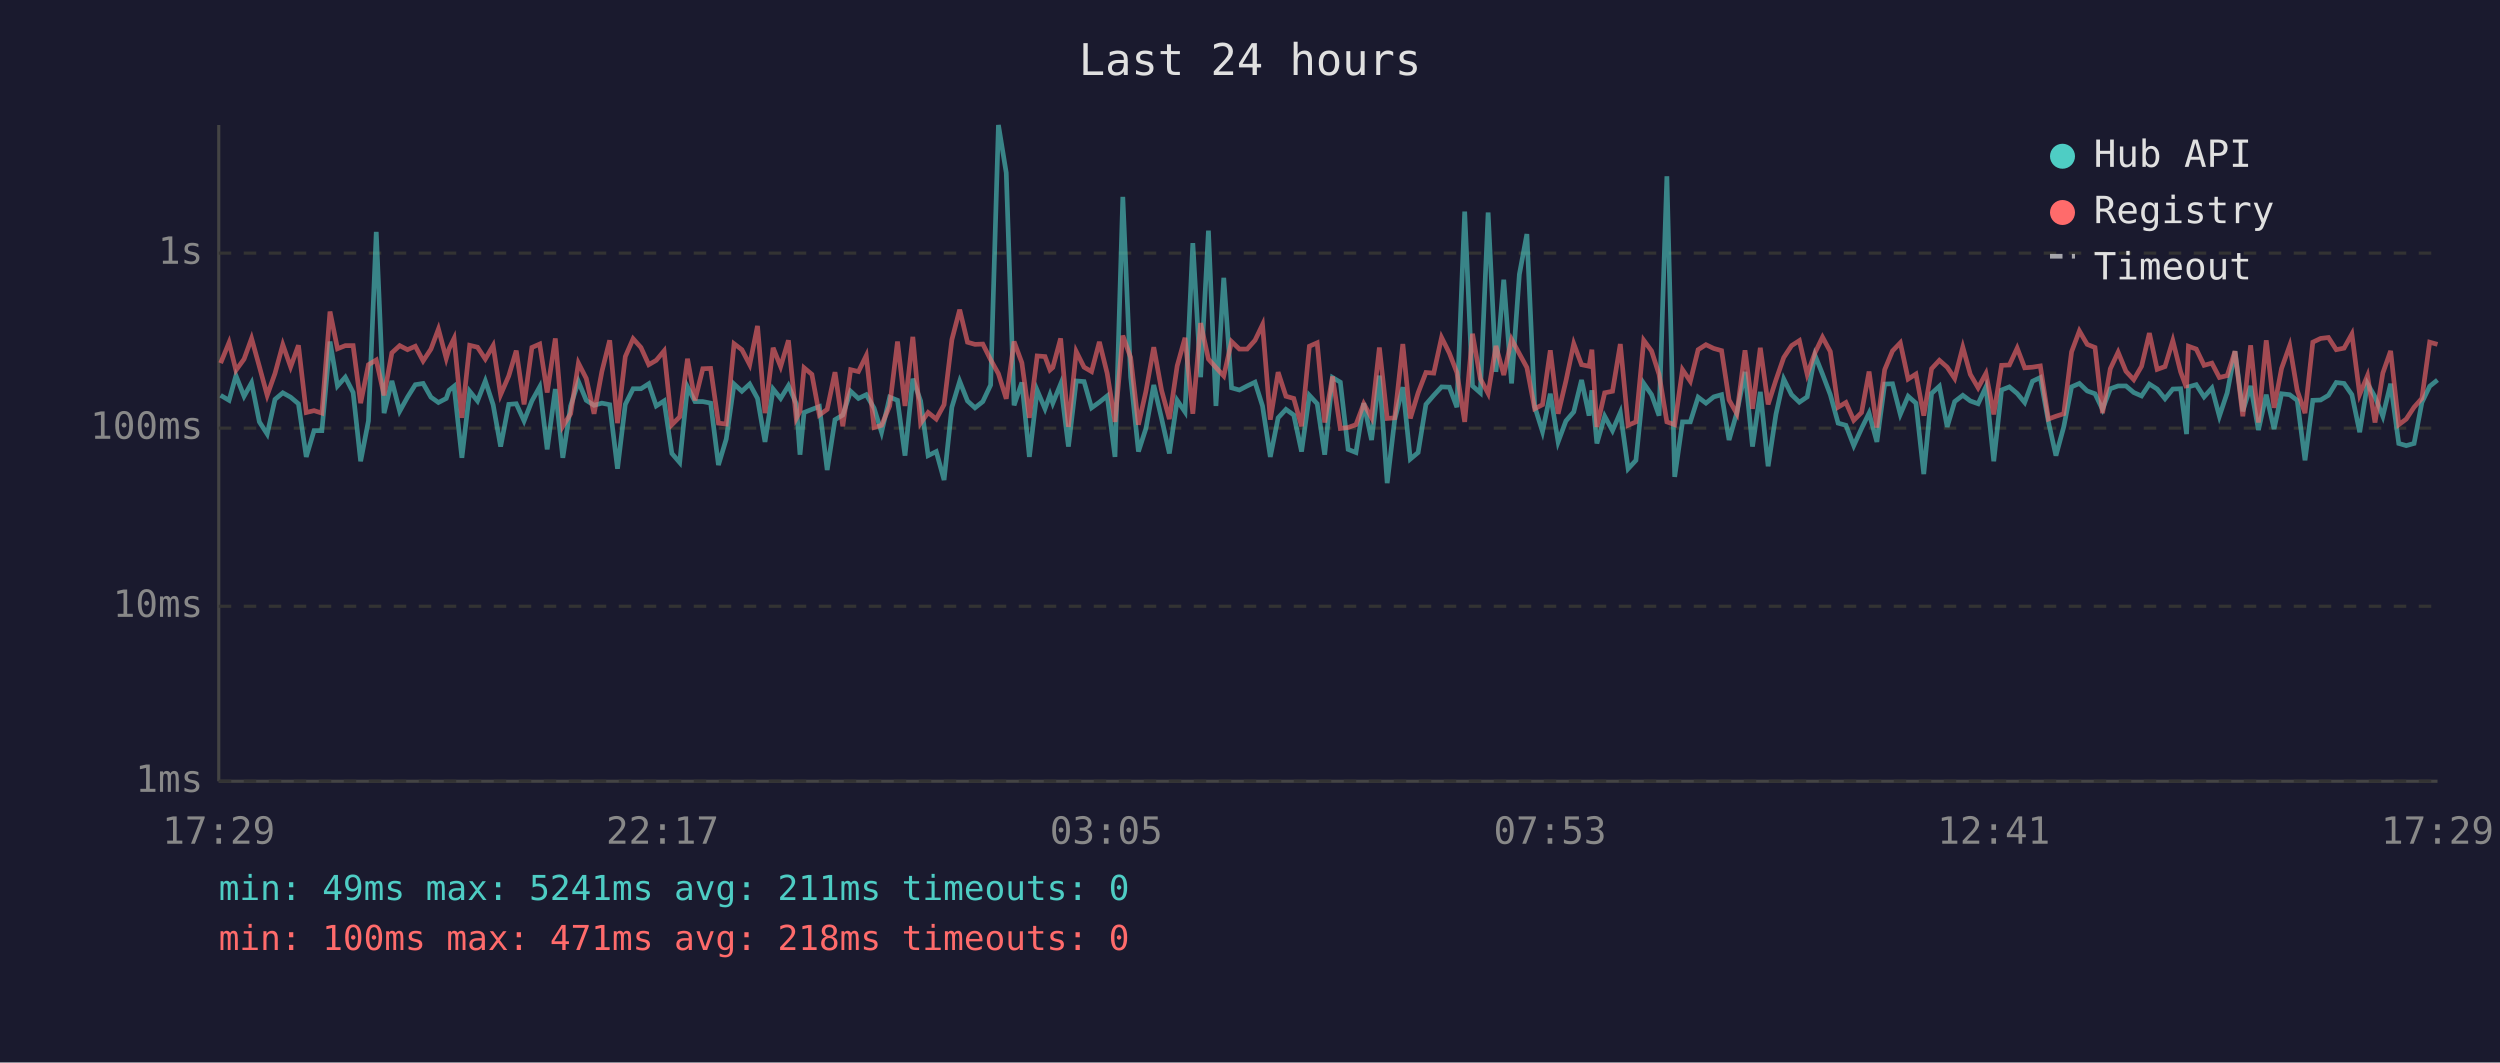
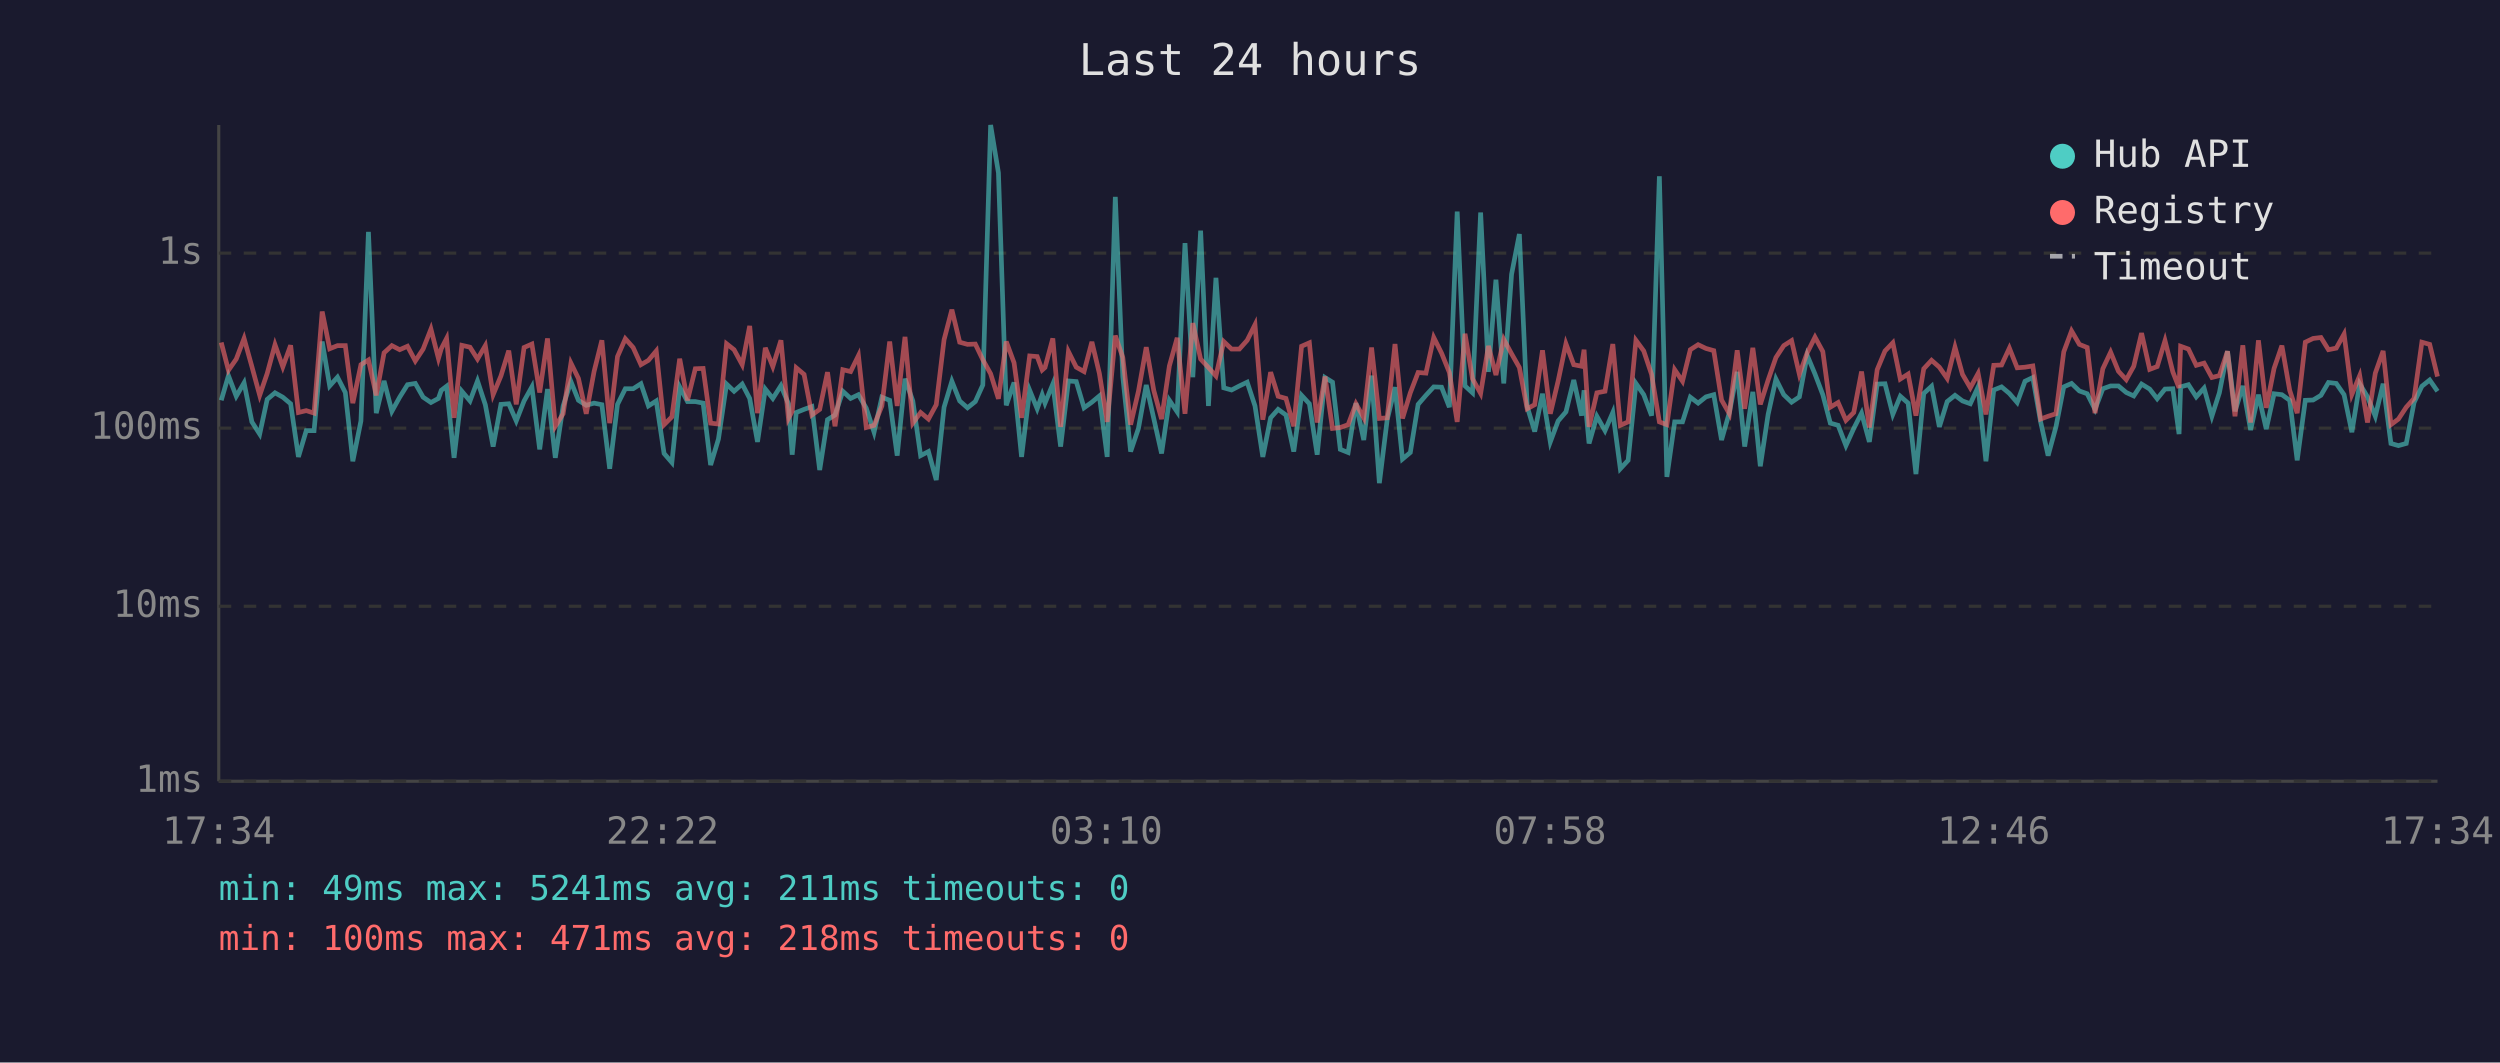
<svg xmlns="http://www.w3.org/2000/svg" viewBox="0 0 800 340" font-family="monospace" font-size="12">
  <rect width="800" height="340" fill="#1a1a2e" />
  <text x="400" y="24" fill="#e0e0e0" font-size="14" text-anchor="middle">Last 24 hours</text>
  <line x1="70" y1="40" x2="70" y2="250" stroke="#444" stroke-width="1" />
  <line x1="70" y1="250" x2="780" y2="250" stroke="#444" stroke-width="1" />
  <line x1="70" y1="250" x2="780" y2="250" stroke="#333" stroke-width="1" stroke-dasharray="4" />
  <text x="65" y="250" fill="#888" text-anchor="end" dominant-baseline="middle">1ms</text>
  <line x1="70" y1="194" x2="780" y2="194" stroke="#333" stroke-width="1" stroke-dasharray="4" />
  <text x="65" y="194" fill="#888" text-anchor="end" dominant-baseline="middle">10ms</text>
  <line x1="70" y1="137" x2="780" y2="137" stroke="#333" stroke-width="1" stroke-dasharray="4" />
  <text x="65" y="137" fill="#888" text-anchor="end" dominant-baseline="middle">100ms</text>
  <line x1="70" y1="81" x2="780" y2="81" stroke="#333" stroke-width="1" stroke-dasharray="4" />
  <text x="65" y="81" fill="#888" text-anchor="end" dominant-baseline="middle">1s</text>
-   <text x="70" y="270" fill="#888" text-anchor="middle">17:29</text>
-   <text x="212" y="270" fill="#888" text-anchor="middle">22:17</text>
-   <text x="354" y="270" fill="#888" text-anchor="middle">03:05</text>
-   <text x="496" y="270" fill="#888" text-anchor="middle">07:53</text>
-   <text x="638" y="270" fill="#888" text-anchor="middle">12:41</text>
-   <text x="780" y="270" fill="#888" text-anchor="middle">17:29</text>
-   <polyline points="70.6,126.5 73.3,128.1 75.5,120.2 78.1,126.8 80.5,122.5 83.0,135.0 85.5,138.9 88.0,127.8 90.5,125.7 93.0,127.1 95.5,129.2 98.0,146.2 100.5,137.8 103.0,137.8 105.6,109.3 108.0,123.5 110.5,120.7 113.0,125.6 115.4,147.6 117.9,134.7 120.4,74.2 122.9,132.2 125.4,121.9 127.9,131.6 130.4,127.1 132.9,123.1 135.4,122.7 137.9,127.1 140.3,128.8 142.8,127.5 143.7,124.9 145.3,123.6 147.8,146.5 150.3,125.2 152.8,128.3 155.3,121.9 157.8,129.5 160.2,142.9 162.8,129.4 165.2,129.2 167.7,134.7 170.2,128.3 172.7,123.8 175.1,143.8 177.7,124.5 180.1,146.5 182.6,129.9 185.1,122.1 187.6,128.1 190.1,129.7 192.6,129.0 195.1,129.5 197.6,150.0 200.1,129.4 202.6,124.4 205.1,124.4 207.6,122.8 210.0,129.9 212.5,128.3 215.0,145.1 217.5,148.0 220.0,123.8 222.4,128.5 224.9,128.5 227.4,129.0 229.9,148.8 232.4,140.5 234.9,122.9 237.4,125.2 239.9,122.9 242.4,127.5 244.8,141.4 247.4,124.5 249.8,127.5 252.3,123.4 254.8,129.2 256.0,145.5 257.3,132.0 259.8,131.0 262.2,130.1 264.7,150.4 267.2,134.3 269.7,132.8 272.2,125.2 274.7,127.5 277.2,126.3 279.7,130.6 282.1,138.3 284.7,127.1 287.2,128.1 289.6,145.8 292.1,121.2 294.6,128.3 297.0,145.8 299.6,144.5 302.1,153.6 304.6,130.3 307.1,122.0 309.6,128.3 312.0,130.5 314.5,128.5 317.0,123.2 319.5,40.0 322.0,55.3 324.5,129.7 327.0,122.4 329.4,146.2 331.9,124.9 334.4,130.8 336.0,126.3 336.9,129.0 339.4,122.9 341.9,142.9 344.4,121.9 346.9,122.1 349.3,130.5 351.8,128.7 354.3,126.7 356.8,146.2 359.3,63.0 361.8,120.6 364.3,144.5 366.7,137.1 369.2,123.2 371.7,133.9 374.2,145.1 376.7,128.1 379.2,131.8 381.7,77.8 384.2,120.7 386.7,73.8 389.1,129.9 391.6,88.9 394.1,124.1 396.6,124.8 399.1,123.5 401.6,122.3 404.0,129.9 406.5,146.2 409.0,133.7 411.5,131.0 414.0,132.8 416.5,144.5 419.0,126.5 421.5,129.2 423.9,145.5 426.4,120.8 428.9,122.3 431.4,143.8 433.9,144.8 436.4,129.0 438.9,140.8 441.4,120.2 443.9,154.6 446.3,134.3 448.9,123.9 451.3,146.9 453.8,144.8 456.3,129.4 458.8,126.5 461.3,123.8 463.8,123.9 466.2,130.3 468.7,67.7 471.2,123.5 473.7,125.7 476.2,68.0 478.7,119.0 481.2,89.5 483.7,122.7 486.2,87.8 488.6,74.9 491.1,130.1 493.6,138.1 496.1,126.0 498.6,141.4 501.1,134.7 503.6,131.8 506.1,121.6 508.5,133.0 509.4,124.9 511.0,141.9 513.5,133.2 516.0,137.8 518.5,132.0 521.0,150.0 523.5,147.3 526.0,122.7 528.5,126.3 530.9,133.0 533.4,56.4 535.9,152.6 538.4,135.0 540.9,135.0 543.4,127.1 545.9,129.0 548.4,127.0 550.9,126.3 553.3,140.8 555.8,132.0 558.4,119.0 560.8,142.9 563.3,125.4 565.8,149.2 568.3,132.6 570.8,121.3 573.3,126.3 575.8,128.7 578.3,127.0 580.8,113.7 583.2,119.7 585.7,126.3 588.2,135.4 590.7,136.1 593.2,142.6 595.7,137.1 598.1,132.2 600.6,141.4 603.1,122.9 605.6,122.8 608.1,132.6 610.6,126.8 613.1,129.0 615.6,151.7 618.1,125.9 620.6,123.6 623.1,136.6 625.5,128.5 628.1,126.5 630.5,128.3 633.0,129.2 635.5,123.8 638.0,147.6 640.5,124.8 643.0,123.8 645.5,125.9 647.9,128.8 650.4,122.0 652.9,120.8 655.5,135.0 657.9,145.8 660.4,136.6 662.9,123.8 665.4,122.7 667.9,125.1 670.4,126.0 672.8,131.0 675.3,124.4 677.8,123.5 680.3,123.5 682.8,125.6 685.3,126.7 687.8,122.9 690.3,124.5 692.8,127.6 695.3,124.5 697.8,124.4 699.7,138.9 700.3,123.8 702.8,123.1 705.3,127.0 707.8,124.2 710.2,133.2 712.7,125.7 715.2,112.4 717.7,131.6 720.2,123.5 722.7,137.6 725.2,126.3 727.7,137.3 730.1,126.0 732.7,126.3 735.1,128.1 737.6,147.3 740.1,128.1 742.6,128.0 745.1,126.5 747.6,122.4 750.1,122.7 752.6,126.3 755.1,138.3 757.6,122.8 760.0,127.0 762.5,133.2 765.0,122.8 767.6,141.9 770.0,142.6 772.5,141.9 775.0,128.8 777.5,123.6 780.0,121.6" fill="none" stroke="#4ecdc4" stroke-width="1.5" opacity="0.6" />
-   <polyline points="70.6,116.2 73.3,109.6 75.5,118.5 78.1,114.9 80.5,108.3 83.0,117.3 85.5,126.5 88.0,119.5 90.5,110.3 93.0,117.4 95.5,110.5 98.0,132.0 100.5,131.4 103.0,132.2 105.6,99.7 108.0,111.6 110.5,110.6 113.0,110.6 115.4,129.0 117.9,116.7 120.4,115.2 122.9,126.5 125.4,112.9 127.9,110.6 130.4,111.9 132.9,110.8 135.4,115.5 137.9,111.7 140.3,105.3 142.8,114.7 143.7,111.6 145.3,108.3 147.8,133.7 150.3,110.5 152.8,111.1 155.3,114.9 157.8,110.6 160.2,126.3 162.8,120.3 165.2,112.2 167.7,129.4 170.2,111.2 172.7,110.1 175.1,125.6 177.7,108.3 180.1,136.4 182.6,132.4 185.1,116.2 187.6,121.1 190.1,132.4 192.6,118.9 195.1,108.9 197.6,135.4 200.1,114.1 202.6,108.4 205.1,111.2 207.6,116.7 210.0,115.3 212.5,112.3 215.0,135.9 217.5,133.4 220.0,114.8 222.4,128.1 224.9,118.0 227.4,117.9 229.9,135.4 232.4,135.7 234.9,110.0 237.4,111.9 239.9,116.7 242.4,104.3 244.8,132.2 247.4,111.3 249.8,117.3 252.3,108.9 254.8,133.9 256.0,131.6 257.3,117.7 259.8,119.8 262.2,132.8 264.7,131.0 267.2,119.1 269.7,136.4 272.2,118.3 274.7,118.9 277.2,113.8 279.7,136.8 282.1,136.1 284.7,129.9 287.2,109.3 289.6,129.9 292.1,107.8 294.6,135.4 297.0,132.0 299.6,134.1 302.1,129.5 304.6,108.7 307.1,99.1 309.6,109.5 312.0,110.2 314.5,110.1 317.0,115.1 319.5,119.6 322.0,127.6 324.5,109.3 327.0,116.1 329.4,133.7 331.9,113.9 334.4,114.1 336.0,118.4 336.9,117.6 339.4,108.3 341.9,136.6 344.4,112.5 346.9,117.5 349.3,118.9 351.8,109.4 354.3,119.5 356.8,135.0 359.3,107.4 361.8,114.4 364.3,135.9 366.7,125.2 369.2,111.1 371.7,124.9 374.2,134.1 376.7,117.1 379.2,108.1 381.7,132.4 384.2,103.4 386.7,114.9 389.1,117.6 391.6,120.3 394.1,109.3 396.6,111.7 399.1,111.7 401.6,108.9 404.0,103.9 406.5,134.3 409.0,119.1 411.5,126.8 414.0,127.5 416.5,136.4 419.0,110.8 421.5,109.7 423.9,135.2 426.4,120.5 428.9,137.1 431.4,136.8 433.9,135.9 436.4,129.2 438.9,133.7 441.4,111.2 443.9,133.9 446.3,133.7 448.9,110.1 451.3,133.9 453.8,125.7 456.3,119.2 458.8,119.4 461.3,108.0 463.8,113.0 466.2,119.2 468.7,135.0 471.2,106.8 473.7,121.2 476.2,125.9 478.7,110.7 481.2,120.0 483.7,108.6 486.2,113.2 488.6,117.6 491.1,130.8 493.6,129.5 496.1,112.1 498.6,132.4 501.1,121.9 503.6,110.0 506.1,116.7 508.5,117.2 509.4,111.9 511.0,136.6 513.5,125.7 516.0,125.2 518.5,110.1 521.0,136.1 523.5,135.0 526.0,108.9 528.5,112.3 530.9,119.8 533.4,135.0 535.9,135.9 538.4,118.3 540.9,122.0 543.4,111.9 545.9,110.3 548.4,111.5 550.9,112.2 553.3,128.0 555.8,132.4 558.4,112.1 560.8,130.8 563.3,111.3 565.8,129.4 568.3,121.6 570.8,114.4 573.3,110.6 575.8,109.0 578.3,119.8 580.8,112.9 583.2,107.9 585.7,112.5 588.2,130.3 590.7,128.8 593.2,134.5 595.7,132.0 598.1,118.9 600.6,136.8 603.1,118.3 605.6,112.3 608.1,109.7 610.6,121.3 613.1,119.7 615.6,133.0 618.1,118.0 620.6,115.3 623.1,117.5 625.5,121.1 628.1,111.1 630.5,119.8 633.0,124.1 635.5,119.5 638.0,132.6 640.5,116.9 643.0,116.8 645.5,111.4 647.9,117.7 650.4,117.5 652.9,117.1 655.5,134.1 657.9,133.2 660.4,132.4 662.9,112.6 665.4,105.9 667.9,110.2 670.4,111.2 672.8,132.2 675.3,118.0 677.8,112.7 680.3,118.8 682.8,121.5 685.3,117.2 687.8,106.6 690.3,118.2 692.8,117.3 695.3,109.0 697.8,119.0 699.7,124.1 700.3,110.8 702.8,111.7 705.3,116.9 707.8,116.2 710.2,120.8 712.7,120.2 715.2,112.4 717.7,133.2 720.2,110.5 722.7,135.2 725.2,108.9 727.7,130.5 730.1,117.9 732.7,110.6 735.1,124.9 737.6,132.2 740.1,109.5 742.6,108.3 745.1,108.0 747.6,111.9 750.1,111.4 752.6,106.9 755.1,126.2 757.6,120.2 760.0,135.2 762.5,119.4 765.0,112.3 767.6,135.9 770.0,134.1 772.5,130.3 775.0,127.5 777.5,109.5 780.0,110.2" fill="none" stroke="#ff6b6b" stroke-width="1.5" opacity="0.6" />
+   <text x="70" y="270" fill="#888" text-anchor="middle">17:34</text>
+   <text x="212" y="270" fill="#888" text-anchor="middle">22:22</text>
+   <text x="354" y="270" fill="#888" text-anchor="middle">03:10</text>
+   <text x="496" y="270" fill="#888" text-anchor="middle">07:58</text>
+   <text x="638" y="270" fill="#888" text-anchor="middle">12:46</text>
+   <text x="780" y="270" fill="#888" text-anchor="middle">17:34</text>
+   <polyline points="70.8,128.1 73.1,120.2 75.6,126.8 78.1,122.5 80.6,135.0 83.1,138.9 85.5,127.8 88.0,125.7 90.5,127.1 93.0,129.2 95.5,146.2 98.0,137.8 100.5,137.8 103.1,109.3 105.5,123.5 108.0,120.7 110.5,125.6 112.9,147.6 115.5,134.7 117.9,74.2 120.4,132.2 122.9,121.9 125.4,131.6 127.9,127.1 130.4,123.1 132.9,122.7 135.4,127.1 137.9,128.8 140.3,127.5 141.2,124.9 142.9,123.6 145.3,146.5 147.8,125.2 150.4,128.3 152.8,121.9 155.3,129.5 157.8,142.9 160.3,129.4 162.8,129.2 165.2,134.7 167.7,128.3 170.2,123.8 172.7,143.8 175.2,124.5 177.7,146.5 180.2,129.9 182.7,122.1 185.1,128.1 187.6,129.7 190.1,129.0 192.6,129.5 195.1,150.0 197.6,129.4 200.1,124.4 202.6,124.4 205.1,122.8 207.5,129.9 210.0,128.3 212.5,145.1 215.0,148.0 217.5,123.8 220.0,128.5 222.5,128.5 225.0,129.0 227.4,148.8 229.9,140.5 232.5,122.9 234.9,125.2 237.5,122.9 239.9,127.5 242.4,141.4 244.9,124.5 247.3,127.5 249.9,123.4 252.3,129.2 253.5,145.5 254.8,132.0 257.3,131.0 259.8,130.1 262.3,150.4 264.8,134.3 267.2,132.8 269.7,125.2 272.2,127.5 274.7,126.3 277.2,130.6 279.7,138.3 282.2,127.1 284.7,128.1 287.1,145.8 289.6,121.2 292.1,128.3 294.6,145.8 297.1,144.5 299.6,153.6 302.1,130.3 304.6,122.0 307.1,128.3 309.6,130.5 312.1,128.5 314.5,123.2 317.0,40.0 319.5,55.3 322.0,129.7 324.5,122.4 326.9,146.2 329.5,124.9 331.9,130.8 333.5,126.3 334.4,129.0 336.9,122.9 339.4,142.9 341.9,121.9 344.4,122.1 346.9,130.5 349.4,128.7 351.8,126.7 354.3,146.2 356.9,63.0 359.3,120.6 361.8,144.5 364.3,137.1 366.8,123.2 369.2,133.9 371.7,145.1 374.2,128.1 376.7,131.8 379.2,77.8 381.7,120.7 384.2,73.8 386.7,129.9 389.1,88.9 391.6,124.1 394.1,124.8 396.6,123.5 399.1,122.3 401.6,129.9 404.1,146.2 406.6,133.7 409.0,131.0 411.5,132.8 414.0,144.5 416.5,126.5 419.0,129.2 421.5,145.5 424.0,120.8 426.4,122.3 428.9,143.8 431.4,144.8 433.9,129.0 436.4,140.8 438.9,120.2 441.4,154.6 443.9,134.3 446.4,123.9 448.8,146.9 451.3,144.8 453.8,129.4 456.3,126.5 458.8,123.8 461.3,123.9 463.8,130.3 466.3,67.7 468.8,123.5 471.2,125.7 473.8,68.0 476.3,119.0 478.7,89.5 481.2,122.7 483.7,87.8 486.2,74.9 488.7,130.1 491.1,138.1 493.6,126.0 496.1,141.4 498.6,134.7 501.1,131.8 503.6,121.6 506.1,133.0 506.9,124.9 508.5,141.9 511.0,133.2 513.6,137.8 516.1,132.0 518.5,150.0 521.0,147.3 523.5,122.7 526.0,126.3 528.5,133.0 531.0,56.4 533.4,152.6 535.9,135.0 538.4,135.0 540.9,127.1 543.4,129.0 545.9,127.0 548.4,126.3 550.9,140.8 553.4,132.0 555.9,119.0 558.3,142.9 560.9,125.4 563.3,149.2 565.8,132.6 568.3,121.3 570.8,126.3 573.3,128.7 575.8,127.0 578.3,113.7 580.8,119.7 583.3,126.3 585.7,135.4 588.2,136.1 590.7,142.6 593.2,137.1 595.7,132.2 598.2,141.4 600.7,122.9 603.2,122.8 605.7,132.6 608.1,126.8 610.6,129.0 613.1,151.7 615.6,125.9 618.1,123.6 620.6,136.6 623.1,128.5 625.6,126.5 628.0,128.3 630.5,129.2 633.0,123.8 635.5,147.6 638.0,124.8 640.5,123.8 643.0,125.9 645.5,128.8 648.0,122.0 650.5,120.8 653.0,135.0 655.4,145.8 657.9,136.6 660.4,123.8 662.9,122.7 665.4,125.1 667.9,126.0 670.4,131.0 672.9,124.4 675.4,123.5 677.9,123.5 680.4,125.6 682.8,126.7 685.3,122.9 687.9,124.5 690.3,127.6 692.8,124.5 695.3,124.4 697.3,138.9 697.8,123.8 700.3,123.1 702.8,127.0 705.3,124.2 707.8,133.2 710.2,125.7 712.8,112.4 715.2,131.6 717.7,123.5 720.2,137.6 722.7,126.3 725.2,137.3 727.7,126.0 730.2,126.3 732.7,128.1 735.1,147.3 737.7,128.1 740.2,128.0 742.7,126.5 745.1,122.4 747.6,122.7 750.1,126.3 752.6,138.3 755.1,122.8 757.6,127.0 760.1,133.2 762.6,122.8 765.1,141.9 767.5,142.6 770.0,141.9 772.5,128.8 775.0,123.6 777.5,121.6 780.0,125.2" fill="none" stroke="#4ecdc4" stroke-width="1.5" opacity="0.6" />
+   <polyline points="70.8,109.6 73.1,118.5 75.6,114.9 78.1,108.3 80.6,117.3 83.1,126.5 85.5,119.5 88.0,110.3 90.5,117.4 93.0,110.5 95.5,132.0 98.0,131.4 100.5,132.2 103.1,99.7 105.5,111.6 108.0,110.6 110.5,110.6 112.9,129.0 115.5,116.7 117.9,115.2 120.4,126.5 122.9,112.9 125.4,110.6 127.9,111.9 130.4,110.8 132.9,115.5 135.4,111.7 137.9,105.3 140.3,114.7 141.2,111.6 142.9,108.3 145.3,133.7 147.8,110.5 150.4,111.1 152.8,114.9 155.3,110.6 157.8,126.3 160.3,120.3 162.8,112.2 165.2,129.4 167.7,111.2 170.2,110.1 172.7,125.6 175.2,108.3 177.7,136.4 180.2,132.4 182.7,116.2 185.1,121.1 187.6,132.4 190.1,118.9 192.6,108.9 195.1,135.4 197.6,114.1 200.1,108.4 202.6,111.2 205.1,116.7 207.5,115.3 210.0,112.3 212.5,135.9 215.0,133.4 217.5,114.8 220.0,128.1 222.5,118.0 225.0,117.9 227.4,135.4 229.9,135.7 232.5,110.0 234.9,111.9 237.5,116.7 239.9,104.3 242.4,132.2 244.9,111.3 247.3,117.3 249.9,108.9 252.3,133.9 253.5,131.6 254.8,117.7 257.3,119.8 259.8,132.8 262.3,131.0 264.8,119.1 267.2,136.4 269.7,118.3 272.2,118.9 274.7,113.8 277.2,136.8 279.7,136.1 282.2,129.9 284.7,109.3 287.1,129.9 289.6,107.8 292.1,135.4 294.6,132.0 297.1,134.1 299.6,129.5 302.1,108.7 304.6,99.1 307.1,109.5 309.6,110.2 312.1,110.1 314.5,115.1 317.0,119.6 319.5,127.6 322.0,109.3 324.5,116.1 326.9,133.7 329.5,113.9 331.9,114.1 333.5,118.4 334.4,117.6 336.9,108.3 339.4,136.6 341.9,112.5 344.4,117.5 346.9,118.9 349.4,109.4 351.8,119.5 354.3,135.0 356.9,107.4 359.3,114.4 361.8,135.9 364.3,125.2 366.8,111.1 369.2,124.9 371.7,134.1 374.2,117.1 376.7,108.1 379.2,132.4 381.7,103.4 384.2,114.9 386.7,117.6 389.1,120.3 391.6,109.3 394.1,111.7 396.6,111.7 399.1,108.9 401.6,103.9 404.1,134.3 406.6,119.1 409.0,126.8 411.5,127.5 414.0,136.4 416.5,110.8 419.0,109.7 421.5,135.2 424.0,120.5 426.4,137.1 428.9,136.8 431.4,135.9 433.9,129.2 436.4,133.7 438.9,111.2 441.4,133.9 443.9,133.7 446.4,110.1 448.8,133.9 451.3,125.7 453.8,119.2 456.3,119.4 458.8,108.0 461.3,113.0 463.8,119.2 466.3,135.0 468.8,106.8 471.2,121.2 473.8,125.9 476.3,110.7 478.7,120.0 481.2,108.6 483.7,113.2 486.2,117.6 488.7,130.8 491.1,129.5 493.6,112.1 496.1,132.4 498.6,121.9 501.1,110.0 503.6,116.7 506.1,117.2 506.9,111.9 508.5,136.6 511.0,125.7 513.6,125.2 516.1,110.1 518.5,136.1 521.0,135.0 523.5,108.9 526.0,112.3 528.5,119.8 531.0,135.0 533.4,135.9 535.9,118.3 538.4,122.0 540.9,111.9 543.4,110.3 545.9,111.5 548.4,112.2 550.9,128.0 553.4,132.4 555.9,112.1 558.3,130.8 560.9,111.3 563.3,129.4 565.8,121.6 568.3,114.4 570.8,110.6 573.3,109.0 575.8,119.8 578.3,112.9 580.8,107.9 583.3,112.5 585.7,130.3 588.2,128.8 590.7,134.5 593.2,132.0 595.7,118.9 598.2,136.8 600.7,118.3 603.2,112.3 605.7,109.7 608.1,121.3 610.6,119.7 613.1,133.0 615.6,118.0 618.1,115.3 620.6,117.5 623.1,121.1 625.6,111.1 628.0,119.8 630.5,124.1 633.0,119.5 635.5,132.6 638.0,116.9 640.5,116.8 643.0,111.4 645.5,117.7 648.0,117.5 650.5,117.1 653.0,134.1 655.4,133.2 657.9,132.4 660.4,112.6 662.9,105.9 665.4,110.2 667.9,111.2 670.4,132.2 672.9,118.0 675.4,112.7 677.9,118.8 680.4,121.5 682.8,117.2 685.3,106.6 687.9,118.2 690.3,117.3 692.8,109.0 695.3,119.0 697.3,124.1 697.8,110.8 700.3,111.7 702.8,116.9 705.3,116.2 707.8,120.8 710.2,120.2 712.8,112.4 715.2,133.2 717.7,110.5 720.2,135.2 722.7,108.9 725.2,130.5 727.7,117.9 730.2,110.6 732.7,124.9 735.1,132.2 737.7,109.5 740.2,108.3 742.7,108.0 745.1,111.9 747.6,111.4 750.1,106.9 752.6,126.2 755.1,120.2 757.6,135.2 760.1,119.4 762.6,112.3 765.1,135.9 767.5,134.1 770.0,130.3 772.5,127.5 775.0,109.5 777.5,110.2 780.0,120.5" fill="none" stroke="#ff6b6b" stroke-width="1.5" opacity="0.6" />
  <circle cx="660" cy="50" r="4" fill="#4ecdc4" />
  <text x="670" y="50" fill="#e0e0e0" dominant-baseline="middle">Hub API</text>
  <circle cx="660" cy="68" r="4" fill="#ff6b6b" />
  <text x="670" y="68" fill="#e0e0e0" dominant-baseline="middle">Registry</text>
  <line x1="656" y1="82" x2="664" y2="82" stroke="#e0e0e0" stroke-width="1.5" stroke-dasharray="4,3" opacity="0.7" />
  <text x="670" y="86" fill="#e0e0e0" dominant-baseline="middle">Timeout</text>
  <text x="70" y="288" fill="#4ecdc4" font-size="11">min: 49ms  max: 5241ms  avg: 211ms  timeouts: 0</text>
  <text x="70" y="304" fill="#ff6b6b" font-size="11">min: 100ms  max: 471ms  avg: 218ms  timeouts: 0</text>
</svg>
